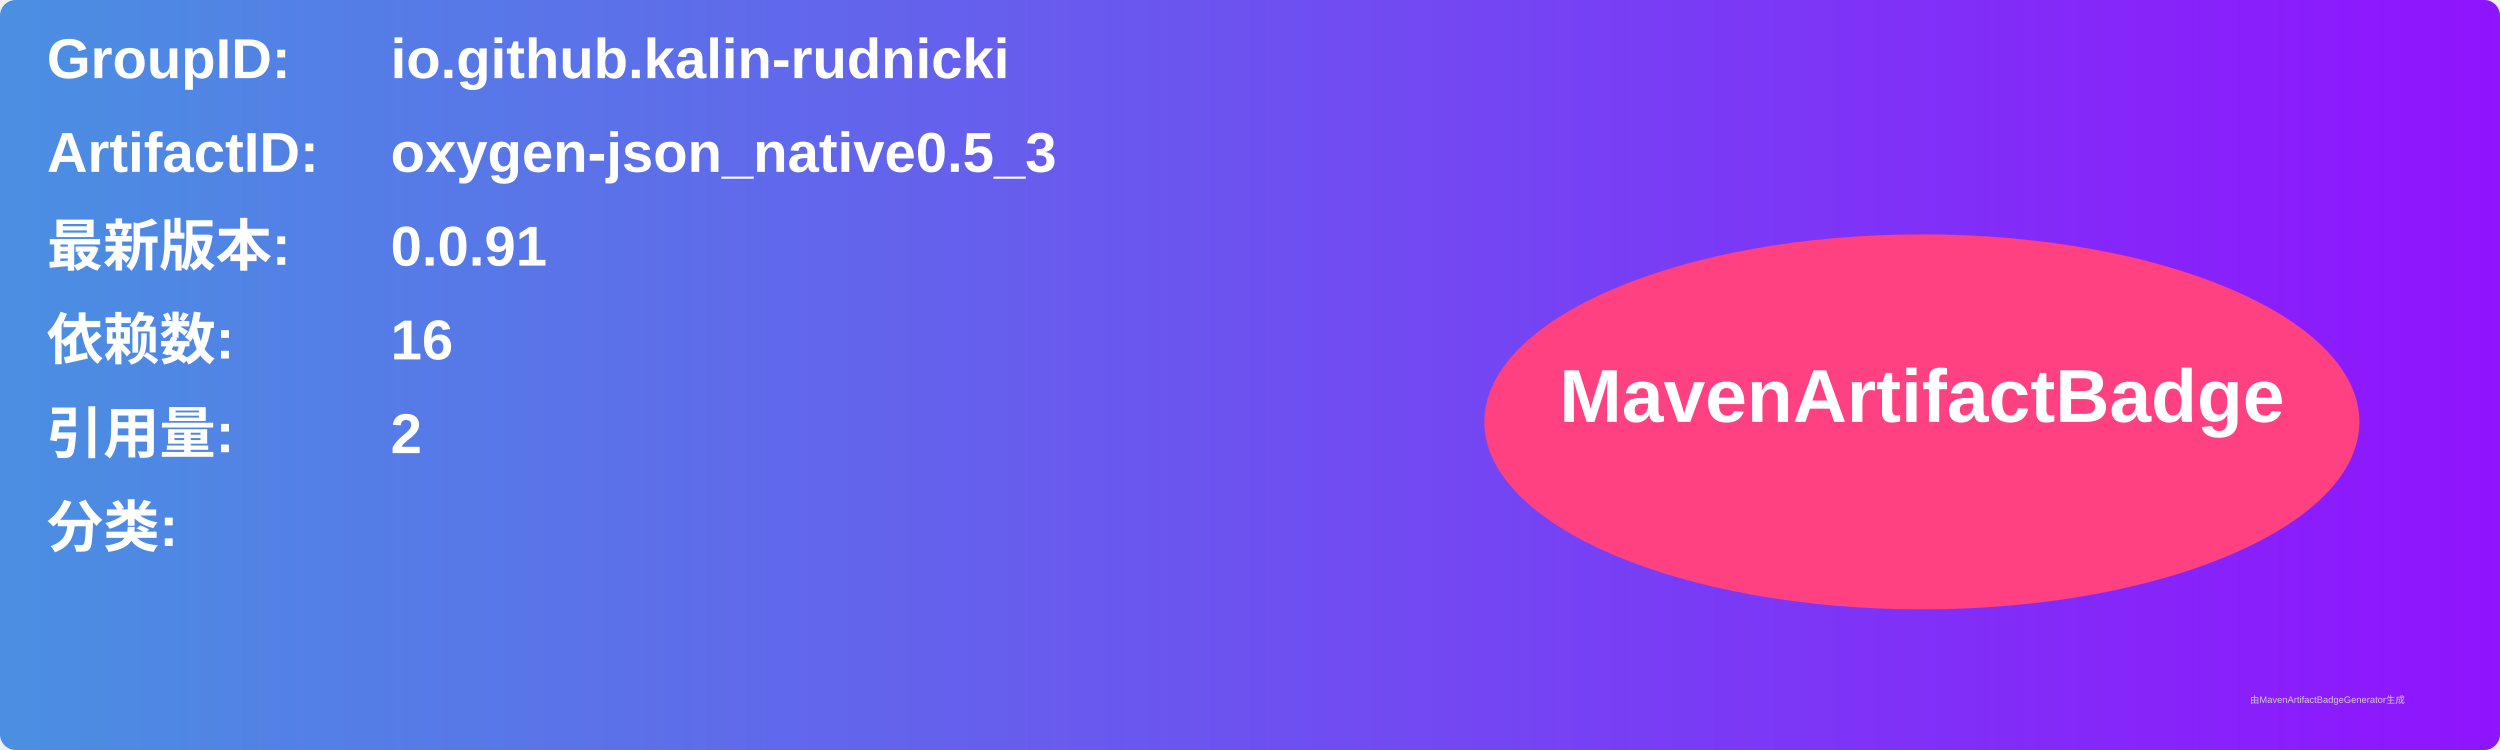
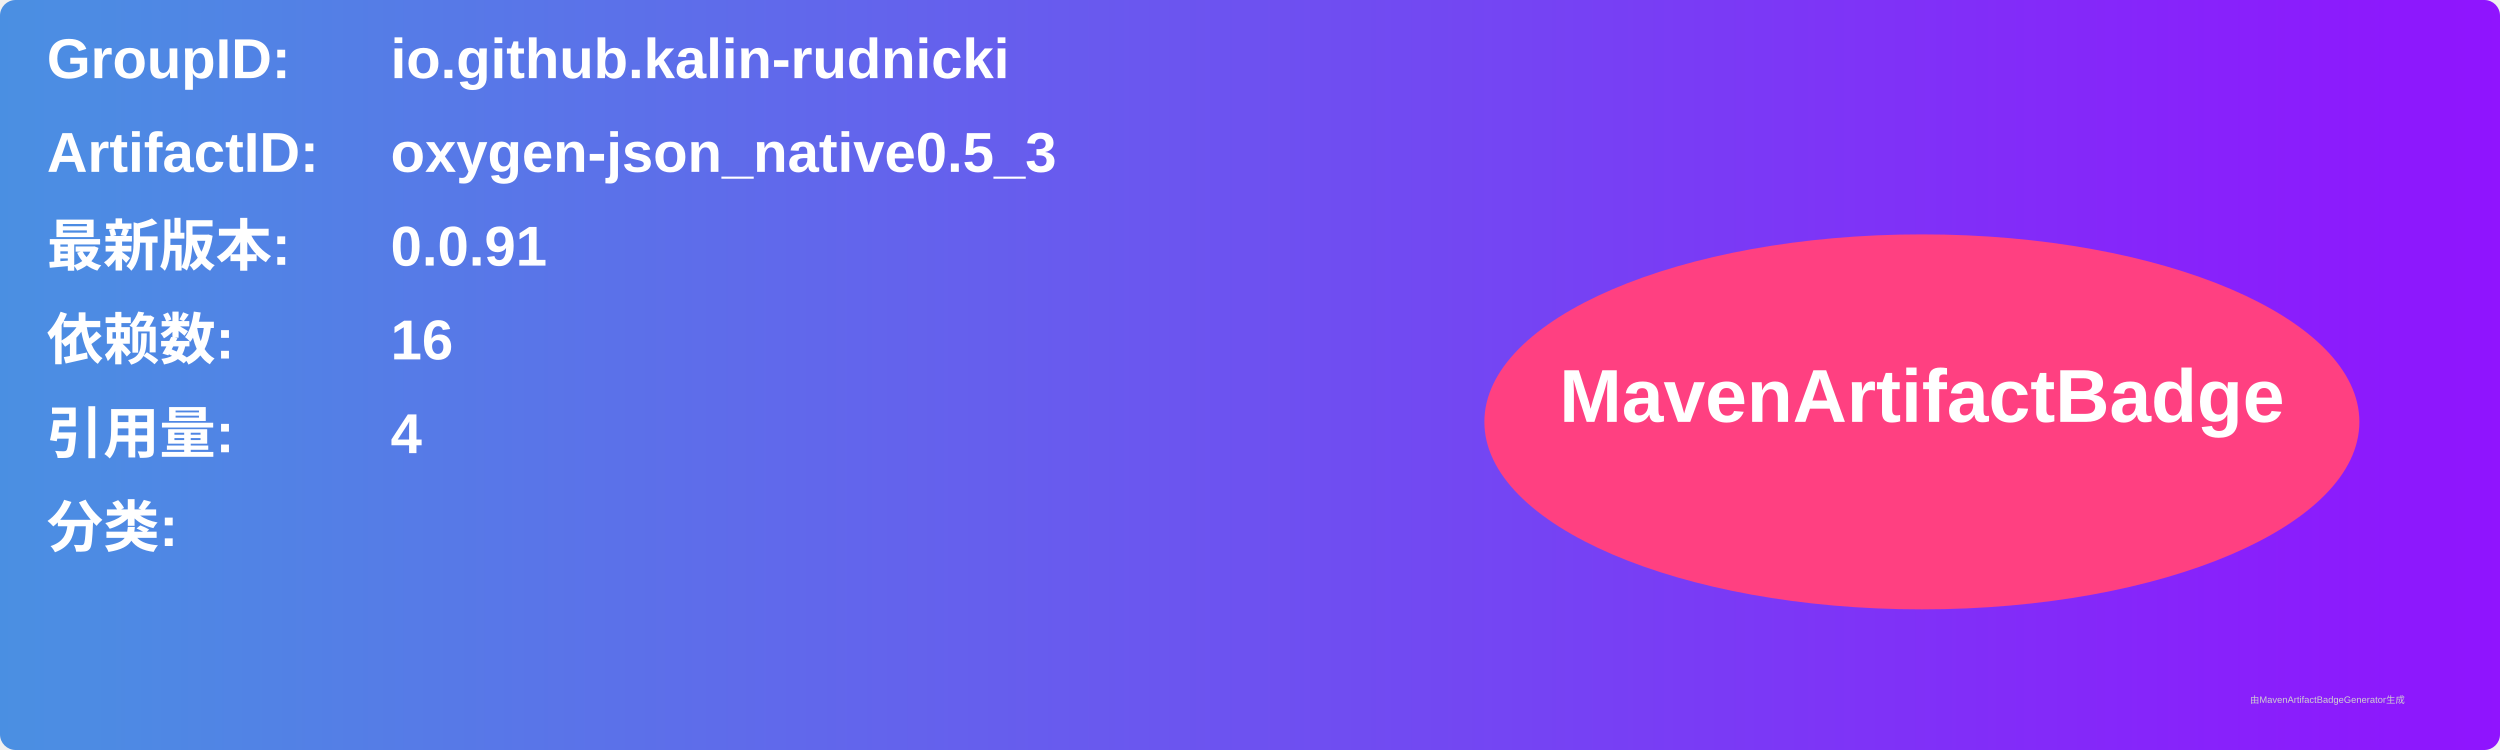
<svg xmlns="http://www.w3.org/2000/svg" width="800" height="240" viewBox="0 0 800 240">
  <linearGradient id="grad" x1="0%" y1="0%" x2="100%" y2="0%">
    <stop offset="0%" stop-color="#4a90e2" />
    <stop offset="100%" stop-color="#9013fe" />
  </linearGradient>
  <rect width="100%" height="100%" rx="5" ry="5" fill="url(#grad)" />
  <g transform="translate(15, 15)">
    <text x="0" y="10" font-family="Arial" font-size="18" fill="white" font-weight="bold" width="260">GroupID:</text>
    <text x="110" y="10" font-family="Arial" font-size="18" fill="white" font-weight="bold" width="460">io.github.kalin-rudnicki</text>
    <text x="0" y="40" font-family="Arial" font-size="18" fill="white" font-weight="bold" width="260">ArtifactID:</text>
    <text x="110" y="40" font-family="Arial" font-size="18" fill="white" font-weight="bold" width="460">oxygen-json_native0.5_3</text>
    <text x="0" y="70" font-family="Arial" font-size="18" fill="white" font-weight="bold">最新版本:</text>
    <text x="110" y="70" font-family="Arial" font-size="18" fill="white" font-weight="bold">
      <tspan font-weight="bold">0.0.91</tspan>
    </text>
    <text x="0" y="100" font-family="Arial" font-size="18" fill="white" font-weight="bold">依赖数: </text>
    <text x="110" y="100" font-family="Arial" font-size="18" fill="white">
      <tspan font-weight="bold">16</tspan>
    </text>
    <text x="0" y="130" font-family="Arial" font-size="18" fill="white" font-weight="bold">引用量: </text>
    <text x="110" y="130" font-family="Arial" font-size="18" fill="white">
-       <tspan font-weight="bold">2</tspan>
+       <tspan font-weight="bold">4</tspan>
    </text>
    <text x="0" y="160" font-family="Arial" font-size="18" fill="white" font-weight="bold">分类:</text>
    <text x="10" y="190" font-family="Arial" font-size="10" fill="white">
      <tspan font-weight="bold" />
    </text>
    <ellipse cx="600" cy="120" rx="140" ry="60" fill="#ff4081" />
    <text x="600" y="120" text-anchor="middle" font-family="Arial" font-size="24" fill="white" font-weight="bold">MavenArtifactBadge</text>
  </g>
  <text x="720" y="225" font-family="Arial" font-size="3" fill="#d0d0d0">由MavenArtifactBadgeGenerator生成</text>
</svg>
